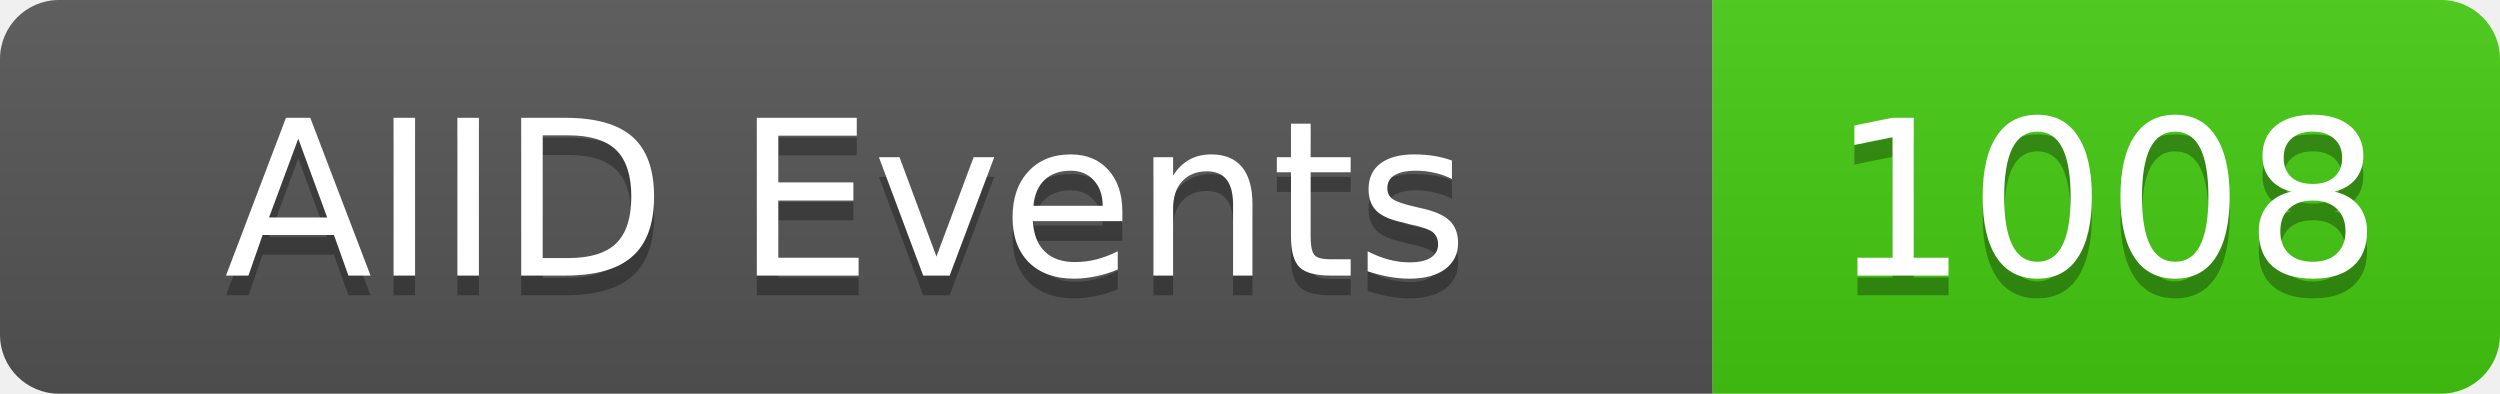
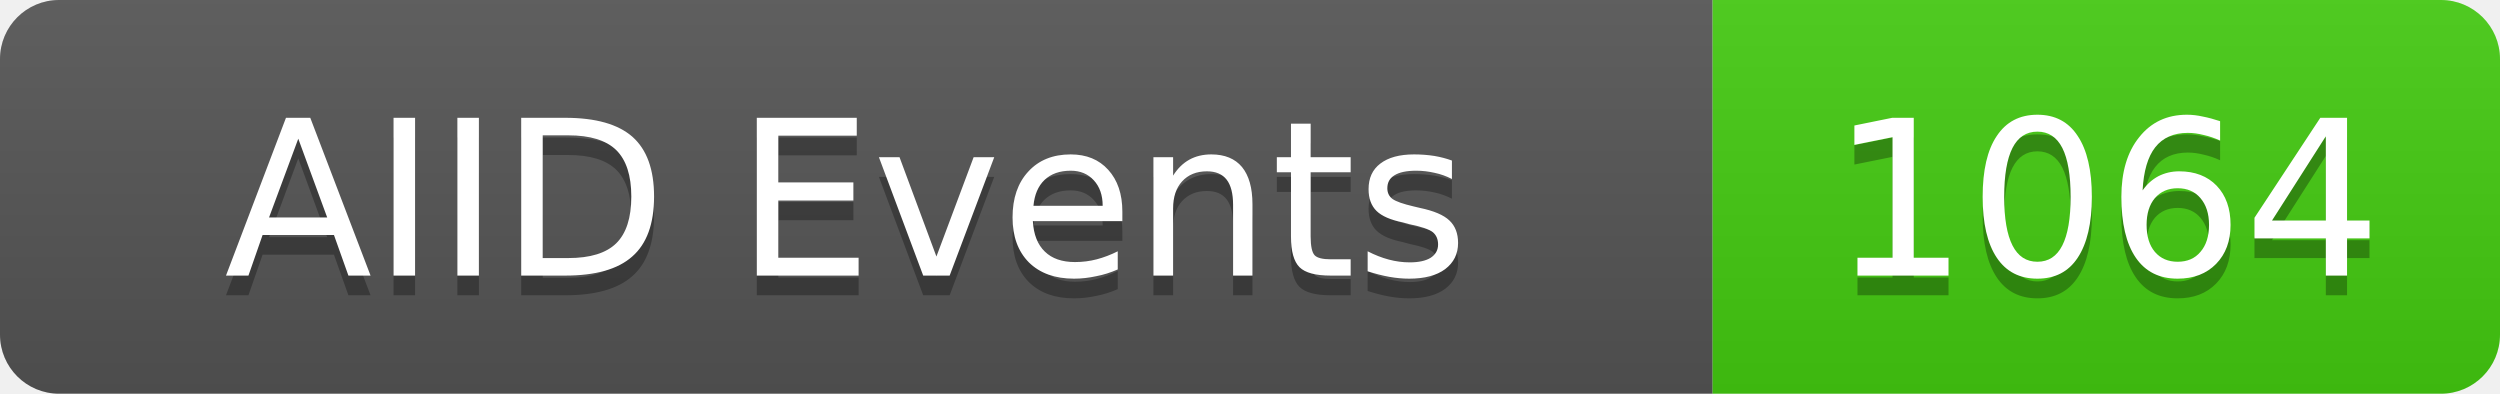
<svg xmlns="http://www.w3.org/2000/svg" width="127" height="20">
  <linearGradient id="b" x2="0" y2="100%">
    <stop offset="0" stop-color="#bbb" stop-opacity=".1" />
    <stop offset="1" stop-opacity=".1" />
  </linearGradient>
  <clipPath id="a">
    <rect width="127" height="20" rx="3" fill="#fff" />
  </clipPath>
  <g clip-path="url(#a)">
    <rect width="87" height="20" fill="#555" />
    <rect x="87" width="40" height="20" fill="#4c1" />
    <rect width="127" height="20" fill="url(#b)" />
  </g>
  <g fill="#fff" text-anchor="middle" font-family="DejaVu Sans,Verdana,Geneva,sans-serif" font-size="11">
    <text x="43" y="15" fill="#010101" fill-opacity=".3">AIID Events</text>
    <text x="43" y="14">AIID Events</text>
-     <text x="107" y="15" fill="#010101" fill-opacity=".3">1008</text>
-     <text x="107" y="14">1008</text>
+     <text x="107" y="15" fill="#010101" fill-opacity=".3">1064</text>
+     <text x="107" y="14">1064</text>
  </g>
</svg>
